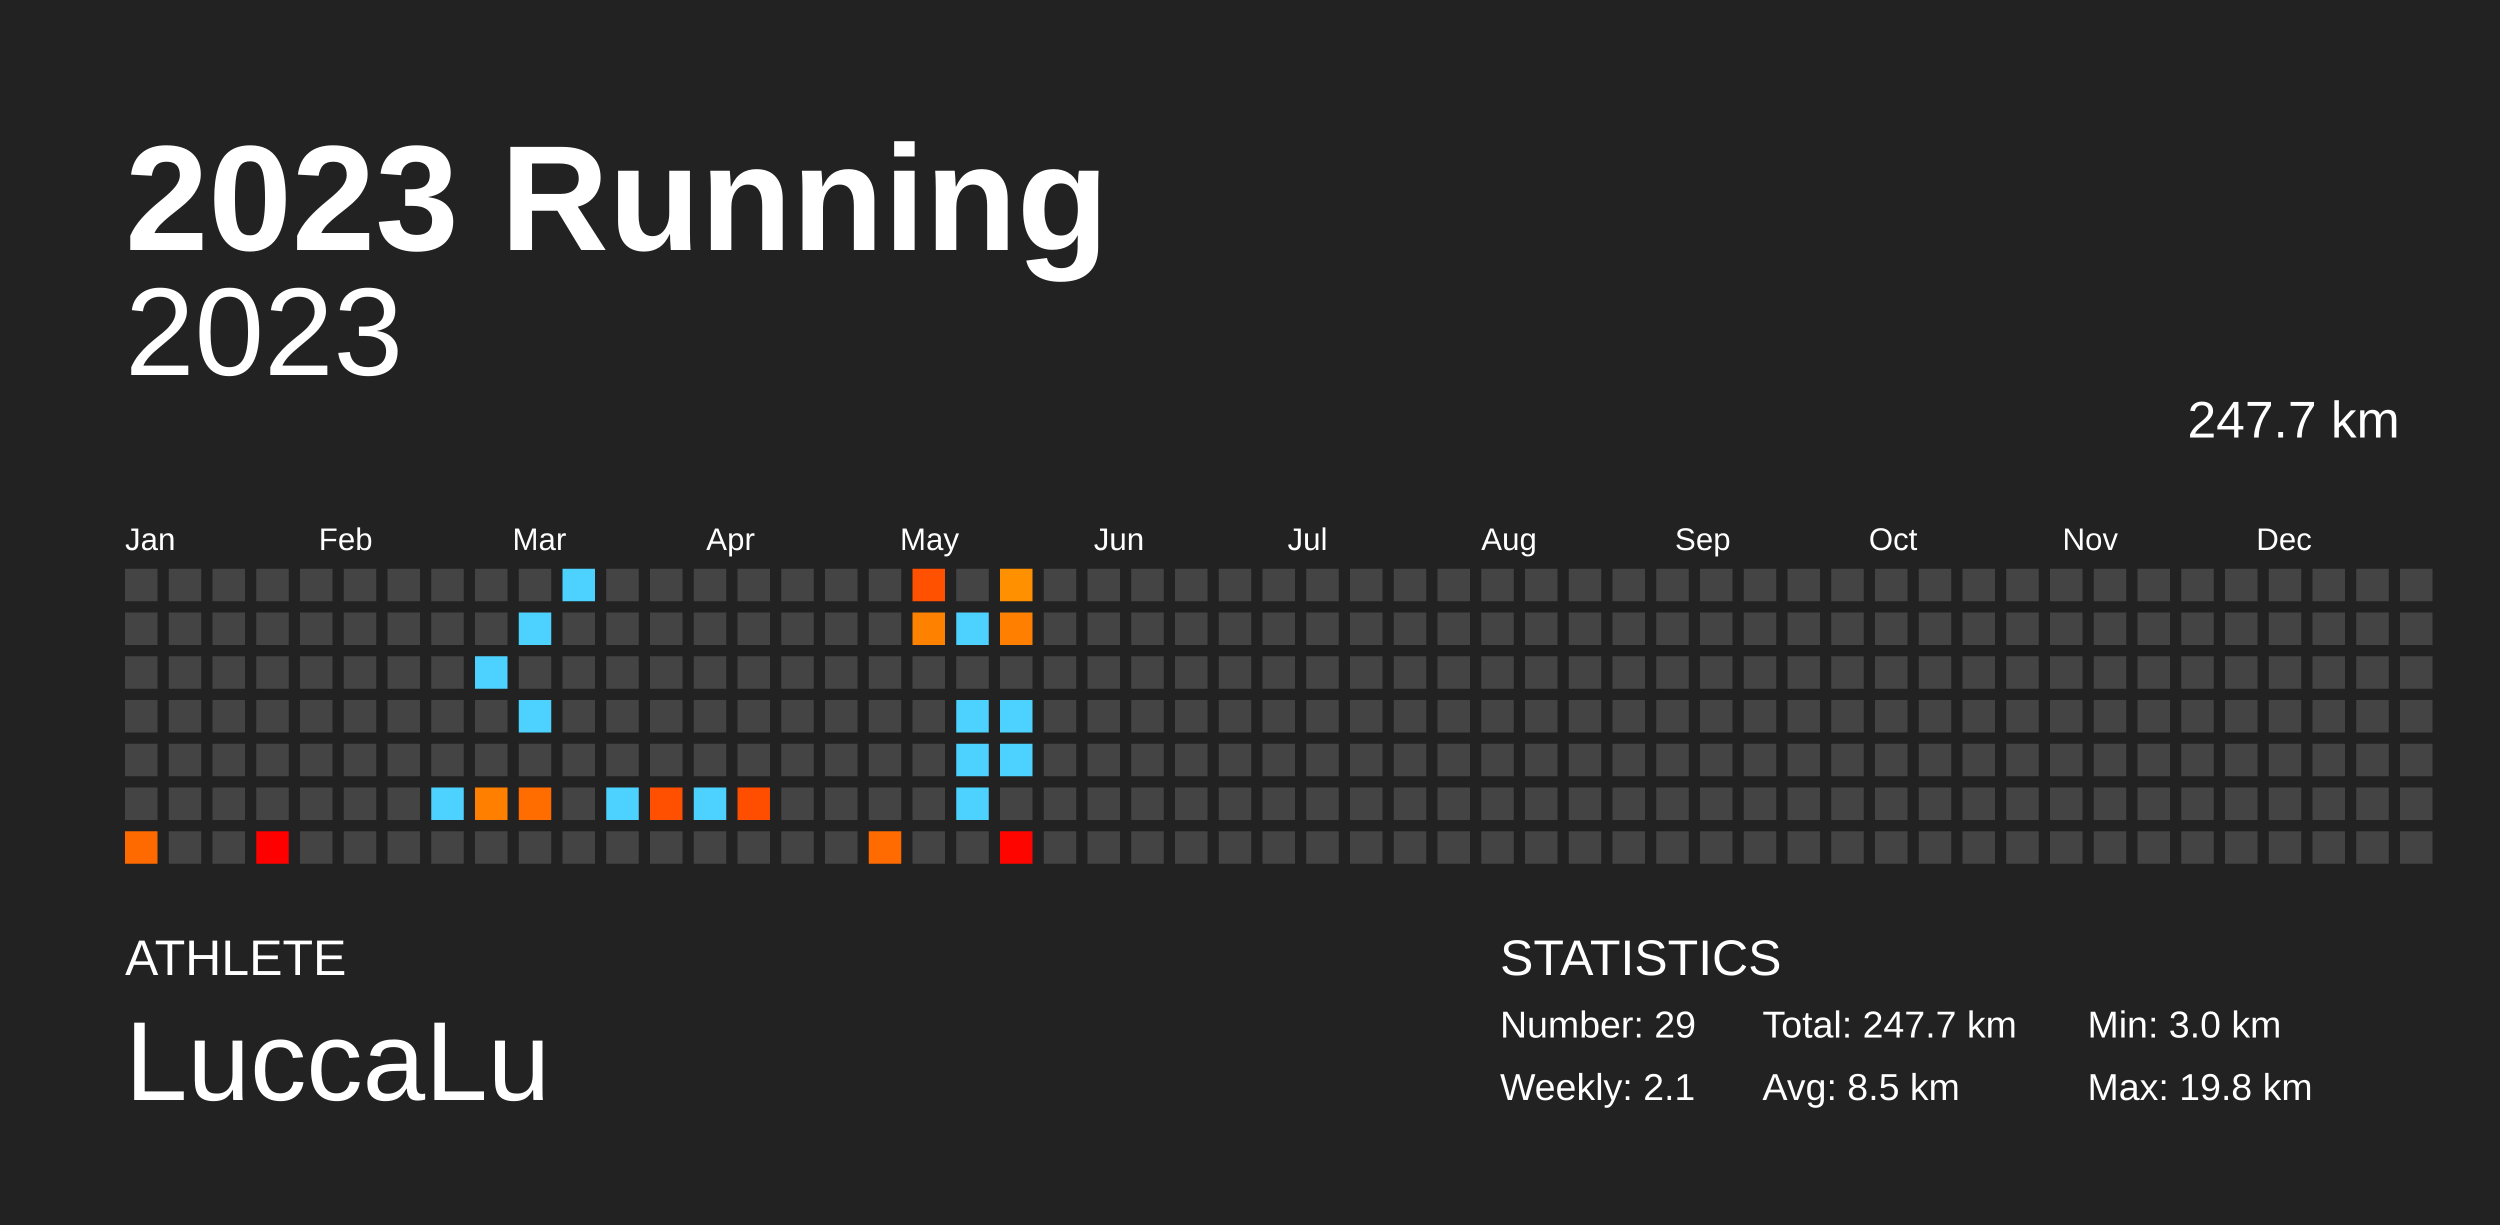
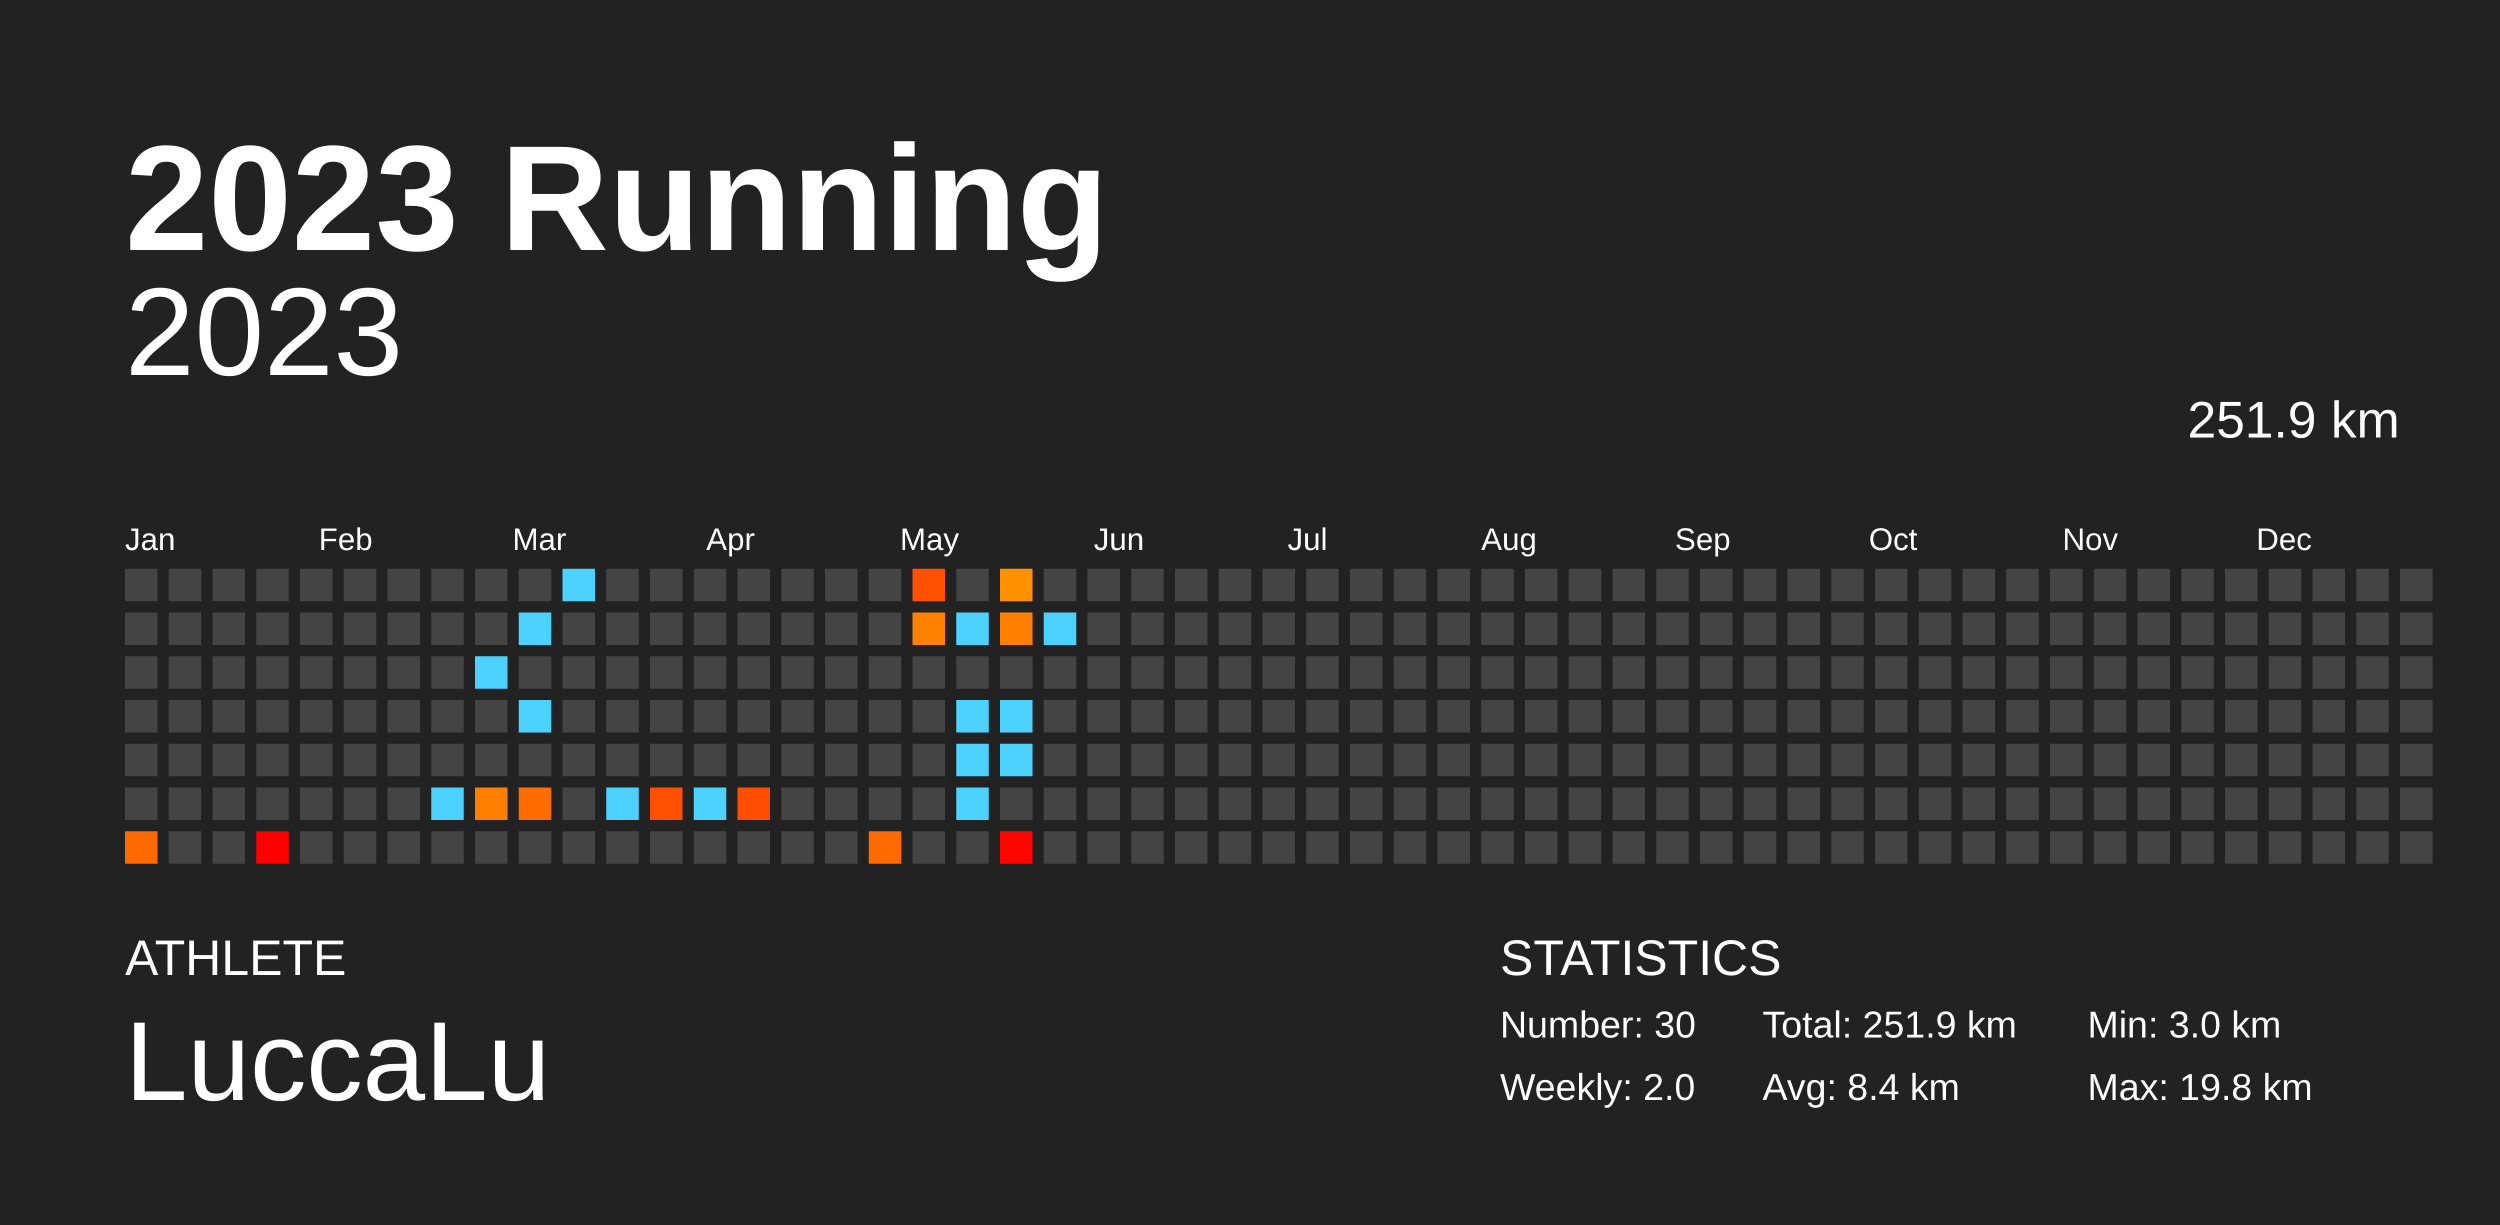
<svg xmlns="http://www.w3.org/2000/svg" baseProfile="full" height="98mm" version="1.1" viewBox="0,0,200,98" width="200mm">
  <defs />
  <rect fill="#222222" height="98" width="200" x="0" y="0" />
  <text fill="#FFFFFF" style="font-size:12px; font-family:Arial; font-weight:bold;" x="10" y="20">2023 Running</text>
  <text fill="#FFFFFF" style="font-size:4px; font-family:Arial" x="10" y="78">ATHLETE</text>
  <text fill="#FFFFFF" style="font-size:9px; font-family:Arial" x="10" y="88">LuccaLu</text>
  <text fill="#FFFFFF" style="font-size:4px; font-family:Arial" x="120" y="78">STATISTICS</text>
-   <text fill="#FFFFFF" style="font-size:3px; font-family:Arial" x="120" y="83">Number: 29</text>
-   <text fill="#FFFFFF" style="font-size:3px; font-family:Arial" x="120" y="88">Weekly: 2.1</text>
-   <text fill="#FFFFFF" style="font-size:3px; font-family:Arial" x="141" y="83">Total: 247.7 km</text>
-   <text fill="#FFFFFF" style="font-size:3px; font-family:Arial" x="141" y="88">Avg: 8.5 km</text>
+   <text fill="#FFFFFF" style="font-size:3px; font-family:Arial" x="120" y="83">Number: 30</text>
+   <text fill="#FFFFFF" style="font-size:3px; font-family:Arial" x="120" y="88">Weekly: 2.0</text>
+   <text fill="#FFFFFF" style="font-size:3px; font-family:Arial" x="141" y="83">Total: 251.9 km</text>
+   <text fill="#FFFFFF" style="font-size:3px; font-family:Arial" x="141" y="88">Avg: 8.4 km</text>
  <text fill="#FFFFFF" style="font-size:3px; font-family:Arial" x="167" y="83">Min: 3.0 km</text>
  <text fill="#FFFFFF" style="font-size:3px; font-family:Arial" x="167" y="88">Max: 19.8 km</text>
  <text alignment-baseline="hanging" fill="#FFFFFF" style="font-size:10.0px; font-family:Arial;" x="10" y="30">2023</text>
-   <text alignment-baseline="hanging" fill="#FFFFFF" style="font-size:4.125px; font-family:Arial;" x="175" y="35">247.7 km</text>
+   <text alignment-baseline="hanging" fill="#FFFFFF" style="font-size:4.125px; font-family:Arial;" x="175" y="35">251.9 km</text>
  <text fill="#FFFFFF" style="font-size:2.5px; font-family:Arial" x="10.0" y="44">Jan</text>
  <text fill="#FFFFFF" style="font-size:2.5px; font-family:Arial" x="25.5" y="44">Feb</text>
  <text fill="#FFFFFF" style="font-size:2.5px; font-family:Arial" x="41.0" y="44">Mar</text>
  <text fill="#FFFFFF" style="font-size:2.5px; font-family:Arial" x="56.5" y="44">Apr</text>
  <text fill="#FFFFFF" style="font-size:2.5px; font-family:Arial" x="72.0" y="44">May</text>
  <text fill="#FFFFFF" style="font-size:2.5px; font-family:Arial" x="87.5" y="44">Jun</text>
  <text fill="#FFFFFF" style="font-size:2.5px; font-family:Arial" x="103.0" y="44">Jul</text>
  <text fill="#FFFFFF" style="font-size:2.5px; font-family:Arial" x="118.5" y="44">Aug</text>
  <text fill="#FFFFFF" style="font-size:2.5px; font-family:Arial" x="134.0" y="44">Sep</text>
  <text fill="#FFFFFF" style="font-size:2.5px; font-family:Arial" x="149.5" y="44">Oct</text>
  <text fill="#FFFFFF" style="font-size:2.5px; font-family:Arial" x="165.0" y="44">Nov</text>
  <text fill="#FFFFFF" style="font-size:2.5px; font-family:Arial" x="180.5" y="44">Dec</text>
  <rect fill="#444444" height="2.6" width="2.6" x="10.0" y="45.5" />
  <rect fill="#444444" height="2.6" width="2.6" x="10.0" y="49.0" />
  <rect fill="#444444" height="2.6" width="2.6" x="10.0" y="52.5" />
  <rect fill="#444444" height="2.6" width="2.6" x="10.0" y="56.0" />
  <rect fill="#444444" height="2.6" width="2.6" x="10.0" y="59.5" />
  <rect fill="#444444" height="2.6" width="2.6" x="10.0" y="63.0" />
  <rect fill="#ff6a00" height="2.6" width="2.6" x="10.0" y="66.5" />
  <rect fill="#444444" height="2.6" width="2.6" x="13.5" y="45.5" />
  <rect fill="#444444" height="2.6" width="2.6" x="13.5" y="49.0" />
  <rect fill="#444444" height="2.6" width="2.6" x="13.5" y="52.5" />
  <rect fill="#444444" height="2.6" width="2.6" x="13.5" y="56.0" />
  <rect fill="#444444" height="2.6" width="2.6" x="13.5" y="59.5" />
  <rect fill="#444444" height="2.6" width="2.6" x="13.5" y="63.0" />
  <rect fill="#444444" height="2.6" width="2.6" x="13.5" y="66.5" />
  <rect fill="#444444" height="2.6" width="2.6" x="17.0" y="45.5" />
  <rect fill="#444444" height="2.6" width="2.6" x="17.0" y="49.0" />
  <rect fill="#444444" height="2.6" width="2.6" x="17.0" y="52.5" />
  <rect fill="#444444" height="2.6" width="2.6" x="17.0" y="56.0" />
  <rect fill="#444444" height="2.6" width="2.6" x="17.0" y="59.5" />
  <rect fill="#444444" height="2.6" width="2.6" x="17.0" y="63.0" />
  <rect fill="#444444" height="2.6" width="2.6" x="17.0" y="66.5" />
  <rect fill="#444444" height="2.6" width="2.6" x="20.5" y="45.5" />
  <rect fill="#444444" height="2.6" width="2.6" x="20.5" y="49.0" />
  <rect fill="#444444" height="2.6" width="2.6" x="20.5" y="52.5" />
  <rect fill="#444444" height="2.6" width="2.6" x="20.5" y="56.0" />
  <rect fill="#444444" height="2.6" width="2.6" x="20.5" y="59.5" />
  <rect fill="#444444" height="2.6" width="2.6" x="20.5" y="63.0" />
  <rect fill="#ff0000" height="2.6" width="2.6" x="20.5" y="66.5" />
  <rect fill="#444444" height="2.6" width="2.6" x="24.0" y="45.5" />
  <rect fill="#444444" height="2.6" width="2.6" x="24.0" y="49.0" />
  <rect fill="#444444" height="2.6" width="2.6" x="24.0" y="52.5" />
  <rect fill="#444444" height="2.6" width="2.6" x="24.0" y="56.0" />
  <rect fill="#444444" height="2.6" width="2.6" x="24.0" y="59.5" />
  <rect fill="#444444" height="2.6" width="2.6" x="24.0" y="63.0" />
  <rect fill="#444444" height="2.6" width="2.6" x="24.0" y="66.5" />
  <rect fill="#444444" height="2.6" width="2.6" x="27.5" y="45.5" />
  <rect fill="#444444" height="2.6" width="2.6" x="27.5" y="49.0" />
  <rect fill="#444444" height="2.6" width="2.6" x="27.5" y="52.5" />
  <rect fill="#444444" height="2.6" width="2.6" x="27.5" y="56.0" />
  <rect fill="#444444" height="2.6" width="2.6" x="27.5" y="59.5" />
  <rect fill="#444444" height="2.6" width="2.6" x="27.5" y="63.0" />
  <rect fill="#444444" height="2.6" width="2.6" x="27.5" y="66.5" />
  <rect fill="#444444" height="2.6" width="2.6" x="31.0" y="45.5" />
  <rect fill="#444444" height="2.6" width="2.6" x="31.0" y="49.0" />
  <rect fill="#444444" height="2.6" width="2.6" x="31.0" y="52.5" />
  <rect fill="#444444" height="2.6" width="2.6" x="31.0" y="56.0" />
  <rect fill="#444444" height="2.6" width="2.6" x="31.0" y="59.5" />
  <rect fill="#444444" height="2.6" width="2.6" x="31.0" y="63.0" />
  <rect fill="#444444" height="2.6" width="2.6" x="31.0" y="66.5" />
  <rect fill="#444444" height="2.6" width="2.6" x="34.5" y="45.5" />
  <rect fill="#444444" height="2.6" width="2.6" x="34.5" y="49.0" />
  <rect fill="#444444" height="2.6" width="2.6" x="34.5" y="52.5" />
  <rect fill="#444444" height="2.6" width="2.6" x="34.5" y="56.0" />
  <rect fill="#444444" height="2.6" width="2.6" x="34.5" y="59.5" />
  <rect fill="#4dd2ff" height="2.6" width="2.6" x="34.5" y="63.0" />
  <rect fill="#444444" height="2.6" width="2.6" x="34.5" y="66.5" />
  <rect fill="#444444" height="2.6" width="2.6" x="38.0" y="45.5" />
  <rect fill="#444444" height="2.6" width="2.6" x="38.0" y="49.0" />
  <rect fill="#4dd2ff" height="2.6" width="2.6" x="38.0" y="52.5" />
  <rect fill="#444444" height="2.6" width="2.6" x="38.0" y="56.0" />
  <rect fill="#444444" height="2.6" width="2.6" x="38.0" y="59.5" />
  <rect fill="#ff8000" height="2.6" width="2.6" x="38.0" y="63.0" />
  <rect fill="#444444" height="2.6" width="2.6" x="38.0" y="66.5" />
  <rect fill="#444444" height="2.6" width="2.6" x="41.5" y="45.5" />
  <rect fill="#4dd2ff" height="2.6" width="2.6" x="41.5" y="49.0" />
  <rect fill="#444444" height="2.6" width="2.6" x="41.5" y="52.5" />
  <rect fill="#4dd2ff" height="2.6" width="2.6" x="41.5" y="56.0" />
  <rect fill="#444444" height="2.6" width="2.6" x="41.5" y="59.5" />
  <rect fill="#ff6c00" height="2.6" width="2.6" x="41.5" y="63.0" />
  <rect fill="#444444" height="2.6" width="2.6" x="41.5" y="66.5" />
  <rect fill="#4dd2ff" height="2.6" width="2.6" x="45.0" y="45.5" />
  <rect fill="#444444" height="2.6" width="2.6" x="45.0" y="49.0" />
  <rect fill="#444444" height="2.6" width="2.6" x="45.0" y="52.5" />
  <rect fill="#444444" height="2.6" width="2.6" x="45.0" y="56.0" />
  <rect fill="#444444" height="2.6" width="2.6" x="45.0" y="59.5" />
  <rect fill="#444444" height="2.6" width="2.6" x="45.0" y="63.0" />
  <rect fill="#444444" height="2.6" width="2.6" x="45.0" y="66.5" />
  <rect fill="#444444" height="2.6" width="2.6" x="48.5" y="45.5" />
  <rect fill="#444444" height="2.6" width="2.6" x="48.5" y="49.0" />
  <rect fill="#444444" height="2.6" width="2.6" x="48.5" y="52.5" />
  <rect fill="#444444" height="2.6" width="2.6" x="48.5" y="56.0" />
  <rect fill="#444444" height="2.6" width="2.6" x="48.5" y="59.5" />
  <rect fill="#4dd2ff" height="2.6" width="2.6" x="48.5" y="63.0" />
  <rect fill="#444444" height="2.6" width="2.6" x="48.5" y="66.5" />
  <rect fill="#444444" height="2.6" width="2.6" x="52.0" y="45.5" />
  <rect fill="#444444" height="2.6" width="2.6" x="52.0" y="49.0" />
  <rect fill="#444444" height="2.6" width="2.6" x="52.0" y="52.5" />
  <rect fill="#444444" height="2.6" width="2.6" x="52.0" y="56.0" />
  <rect fill="#444444" height="2.6" width="2.6" x="52.0" y="59.5" />
  <rect fill="#ff4f00" height="2.6" width="2.6" x="52.0" y="63.0" />
  <rect fill="#444444" height="2.6" width="2.6" x="52.0" y="66.5" />
  <rect fill="#444444" height="2.6" width="2.6" x="55.5" y="45.5" />
  <rect fill="#444444" height="2.6" width="2.6" x="55.5" y="49.0" />
  <rect fill="#444444" height="2.6" width="2.6" x="55.5" y="52.5" />
  <rect fill="#444444" height="2.6" width="2.6" x="55.5" y="56.0" />
  <rect fill="#444444" height="2.6" width="2.6" x="55.5" y="59.5" />
  <rect fill="#4dd2ff" height="2.6" width="2.6" x="55.5" y="63.0" />
  <rect fill="#444444" height="2.6" width="2.6" x="55.5" y="66.5" />
  <rect fill="#444444" height="2.6" width="2.6" x="59.0" y="45.5" />
  <rect fill="#444444" height="2.6" width="2.6" x="59.0" y="49.0" />
  <rect fill="#444444" height="2.6" width="2.6" x="59.0" y="52.5" />
  <rect fill="#444444" height="2.6" width="2.6" x="59.0" y="56.0" />
  <rect fill="#444444" height="2.6" width="2.6" x="59.0" y="59.5" />
  <rect fill="#ff4e00" height="2.6" width="2.6" x="59.0" y="63.0" />
  <rect fill="#444444" height="2.6" width="2.6" x="59.0" y="66.5" />
  <rect fill="#444444" height="2.6" width="2.6" x="62.5" y="45.5" />
  <rect fill="#444444" height="2.6" width="2.6" x="62.5" y="49.0" />
  <rect fill="#444444" height="2.6" width="2.6" x="62.5" y="52.5" />
  <rect fill="#444444" height="2.6" width="2.6" x="62.5" y="56.0" />
  <rect fill="#444444" height="2.6" width="2.6" x="62.5" y="59.5" />
  <rect fill="#444444" height="2.6" width="2.6" x="62.5" y="63.0" />
  <rect fill="#444444" height="2.6" width="2.6" x="62.5" y="66.5" />
  <rect fill="#444444" height="2.6" width="2.6" x="66.0" y="45.5" />
  <rect fill="#444444" height="2.6" width="2.6" x="66.0" y="49.0" />
  <rect fill="#444444" height="2.6" width="2.6" x="66.0" y="52.5" />
  <rect fill="#444444" height="2.6" width="2.6" x="66.0" y="56.0" />
  <rect fill="#444444" height="2.6" width="2.6" x="66.0" y="59.5" />
  <rect fill="#444444" height="2.6" width="2.6" x="66.0" y="63.0" />
  <rect fill="#444444" height="2.6" width="2.6" x="66.0" y="66.5" />
  <rect fill="#444444" height="2.6" width="2.6" x="69.5" y="45.5" />
  <rect fill="#444444" height="2.6" width="2.6" x="69.5" y="49.0" />
  <rect fill="#444444" height="2.6" width="2.6" x="69.5" y="52.5" />
  <rect fill="#444444" height="2.6" width="2.6" x="69.5" y="56.0" />
  <rect fill="#444444" height="2.6" width="2.6" x="69.5" y="59.5" />
  <rect fill="#444444" height="2.6" width="2.6" x="69.5" y="63.0" />
  <rect fill="#ff6b00" height="2.6" width="2.6" x="69.5" y="66.5" />
  <rect fill="#ff5100" height="2.6" width="2.6" x="73.0" y="45.5" />
  <rect fill="#ff8100" height="2.6" width="2.6" x="73.0" y="49.0" />
  <rect fill="#444444" height="2.6" width="2.6" x="73.0" y="52.5" />
  <rect fill="#444444" height="2.6" width="2.6" x="73.0" y="56.0" />
  <rect fill="#444444" height="2.6" width="2.6" x="73.0" y="59.5" />
  <rect fill="#444444" height="2.6" width="2.6" x="73.0" y="63.0" />
  <rect fill="#444444" height="2.6" width="2.6" x="73.0" y="66.5" />
  <rect fill="#444444" height="2.6" width="2.6" x="76.5" y="45.5" />
  <rect fill="#4dd2ff" height="2.6" width="2.6" x="76.5" y="49.0" />
  <rect fill="#444444" height="2.6" width="2.6" x="76.5" y="52.5" />
  <rect fill="#4dd2ff" height="2.6" width="2.6" x="76.5" y="56.0" />
  <rect fill="#4dd2ff" height="2.6" width="2.6" x="76.5" y="59.5" />
  <rect fill="#4dd2ff" height="2.6" width="2.6" x="76.5" y="63.0" />
  <rect fill="#444444" height="2.6" width="2.6" x="76.5" y="66.5" />
  <rect fill="#ff9000" height="2.6" width="2.6" x="80.0" y="45.5" />
  <rect fill="#ff8000" height="2.6" width="2.6" x="80.0" y="49.0" />
  <rect fill="#444444" height="2.6" width="2.6" x="80.0" y="52.5" />
  <rect fill="#4dd2ff" height="2.6" width="2.6" x="80.0" y="56.0" />
  <rect fill="#4dd2ff" height="2.6" width="2.6" x="80.0" y="59.5" />
  <rect fill="#444444" height="2.6" width="2.6" x="80.0" y="63.0" />
  <rect fill="#ff0500" height="2.6" width="2.6" x="80.0" y="66.5" />
  <rect fill="#444444" height="2.6" width="2.6" x="83.5" y="45.5" />
-   <rect fill="#444444" height="2.6" width="2.6" x="83.5" y="49.0" />
+   <rect fill="#4dd2ff" height="2.6" width="2.6" x="83.5" y="49.0" />
  <rect fill="#444444" height="2.6" width="2.6" x="83.5" y="52.5" />
  <rect fill="#444444" height="2.6" width="2.6" x="83.5" y="56.0" />
  <rect fill="#444444" height="2.6" width="2.6" x="83.5" y="59.5" />
  <rect fill="#444444" height="2.6" width="2.6" x="83.5" y="63.0" />
  <rect fill="#444444" height="2.6" width="2.6" x="83.5" y="66.5" />
  <rect fill="#444444" height="2.6" width="2.6" x="87.0" y="45.5" />
  <rect fill="#444444" height="2.6" width="2.6" x="87.0" y="49.0" />
  <rect fill="#444444" height="2.6" width="2.6" x="87.0" y="52.5" />
  <rect fill="#444444" height="2.6" width="2.6" x="87.0" y="56.0" />
  <rect fill="#444444" height="2.6" width="2.6" x="87.0" y="59.5" />
  <rect fill="#444444" height="2.6" width="2.6" x="87.0" y="63.0" />
  <rect fill="#444444" height="2.6" width="2.6" x="87.0" y="66.5" />
  <rect fill="#444444" height="2.6" width="2.6" x="90.5" y="45.5" />
  <rect fill="#444444" height="2.6" width="2.6" x="90.5" y="49.0" />
  <rect fill="#444444" height="2.6" width="2.6" x="90.5" y="52.5" />
  <rect fill="#444444" height="2.6" width="2.6" x="90.5" y="56.0" />
  <rect fill="#444444" height="2.6" width="2.6" x="90.5" y="59.5" />
  <rect fill="#444444" height="2.6" width="2.6" x="90.5" y="63.0" />
  <rect fill="#444444" height="2.6" width="2.6" x="90.5" y="66.5" />
  <rect fill="#444444" height="2.6" width="2.6" x="94.0" y="45.5" />
  <rect fill="#444444" height="2.6" width="2.6" x="94.0" y="49.0" />
  <rect fill="#444444" height="2.6" width="2.6" x="94.0" y="52.5" />
  <rect fill="#444444" height="2.6" width="2.6" x="94.0" y="56.0" />
  <rect fill="#444444" height="2.6" width="2.6" x="94.0" y="59.5" />
  <rect fill="#444444" height="2.6" width="2.6" x="94.0" y="63.0" />
  <rect fill="#444444" height="2.6" width="2.6" x="94.0" y="66.5" />
  <rect fill="#444444" height="2.6" width="2.6" x="97.5" y="45.5" />
  <rect fill="#444444" height="2.6" width="2.6" x="97.5" y="49.0" />
  <rect fill="#444444" height="2.6" width="2.6" x="97.5" y="52.5" />
  <rect fill="#444444" height="2.6" width="2.6" x="97.5" y="56.0" />
  <rect fill="#444444" height="2.6" width="2.6" x="97.5" y="59.5" />
  <rect fill="#444444" height="2.6" width="2.6" x="97.5" y="63.0" />
  <rect fill="#444444" height="2.6" width="2.6" x="97.5" y="66.5" />
  <rect fill="#444444" height="2.6" width="2.6" x="101.0" y="45.5" />
  <rect fill="#444444" height="2.6" width="2.6" x="101.0" y="49.0" />
  <rect fill="#444444" height="2.6" width="2.6" x="101.0" y="52.5" />
  <rect fill="#444444" height="2.6" width="2.6" x="101.0" y="56.0" />
  <rect fill="#444444" height="2.6" width="2.6" x="101.0" y="59.5" />
  <rect fill="#444444" height="2.6" width="2.6" x="101.0" y="63.0" />
  <rect fill="#444444" height="2.6" width="2.6" x="101.0" y="66.5" />
  <rect fill="#444444" height="2.6" width="2.6" x="104.5" y="45.5" />
  <rect fill="#444444" height="2.6" width="2.6" x="104.5" y="49.0" />
  <rect fill="#444444" height="2.6" width="2.6" x="104.5" y="52.5" />
  <rect fill="#444444" height="2.6" width="2.6" x="104.5" y="56.0" />
  <rect fill="#444444" height="2.6" width="2.6" x="104.5" y="59.5" />
  <rect fill="#444444" height="2.6" width="2.6" x="104.5" y="63.0" />
  <rect fill="#444444" height="2.6" width="2.6" x="104.5" y="66.5" />
  <rect fill="#444444" height="2.6" width="2.6" x="108.0" y="45.5" />
  <rect fill="#444444" height="2.6" width="2.6" x="108.0" y="49.0" />
  <rect fill="#444444" height="2.6" width="2.6" x="108.0" y="52.5" />
  <rect fill="#444444" height="2.6" width="2.6" x="108.0" y="56.0" />
  <rect fill="#444444" height="2.6" width="2.6" x="108.0" y="59.5" />
  <rect fill="#444444" height="2.6" width="2.6" x="108.0" y="63.0" />
  <rect fill="#444444" height="2.6" width="2.6" x="108.0" y="66.5" />
  <rect fill="#444444" height="2.6" width="2.6" x="111.5" y="45.5" />
  <rect fill="#444444" height="2.6" width="2.6" x="111.5" y="49.0" />
  <rect fill="#444444" height="2.6" width="2.6" x="111.5" y="52.5" />
  <rect fill="#444444" height="2.6" width="2.6" x="111.5" y="56.0" />
  <rect fill="#444444" height="2.6" width="2.6" x="111.5" y="59.5" />
  <rect fill="#444444" height="2.6" width="2.6" x="111.5" y="63.0" />
  <rect fill="#444444" height="2.6" width="2.6" x="111.5" y="66.5" />
  <rect fill="#444444" height="2.6" width="2.6" x="115.0" y="45.5" />
  <rect fill="#444444" height="2.6" width="2.6" x="115.0" y="49.0" />
  <rect fill="#444444" height="2.6" width="2.6" x="115.0" y="52.5" />
  <rect fill="#444444" height="2.6" width="2.6" x="115.0" y="56.0" />
  <rect fill="#444444" height="2.6" width="2.6" x="115.0" y="59.5" />
  <rect fill="#444444" height="2.6" width="2.6" x="115.0" y="63.0" />
  <rect fill="#444444" height="2.6" width="2.6" x="115.0" y="66.5" />
  <rect fill="#444444" height="2.6" width="2.6" x="118.5" y="45.5" />
  <rect fill="#444444" height="2.6" width="2.6" x="118.5" y="49.0" />
  <rect fill="#444444" height="2.6" width="2.6" x="118.5" y="52.5" />
  <rect fill="#444444" height="2.6" width="2.6" x="118.5" y="56.0" />
  <rect fill="#444444" height="2.6" width="2.6" x="118.5" y="59.5" />
  <rect fill="#444444" height="2.6" width="2.6" x="118.5" y="63.0" />
  <rect fill="#444444" height="2.6" width="2.6" x="118.5" y="66.5" />
  <rect fill="#444444" height="2.6" width="2.6" x="122.0" y="45.5" />
  <rect fill="#444444" height="2.6" width="2.6" x="122.0" y="49.0" />
  <rect fill="#444444" height="2.6" width="2.6" x="122.0" y="52.5" />
  <rect fill="#444444" height="2.6" width="2.6" x="122.0" y="56.0" />
  <rect fill="#444444" height="2.6" width="2.6" x="122.0" y="59.5" />
  <rect fill="#444444" height="2.6" width="2.6" x="122.0" y="63.0" />
  <rect fill="#444444" height="2.6" width="2.6" x="122.0" y="66.5" />
  <rect fill="#444444" height="2.6" width="2.6" x="125.5" y="45.5" />
  <rect fill="#444444" height="2.6" width="2.6" x="125.5" y="49.0" />
  <rect fill="#444444" height="2.6" width="2.6" x="125.5" y="52.5" />
  <rect fill="#444444" height="2.6" width="2.6" x="125.5" y="56.0" />
  <rect fill="#444444" height="2.6" width="2.6" x="125.5" y="59.5" />
  <rect fill="#444444" height="2.6" width="2.6" x="125.5" y="63.0" />
  <rect fill="#444444" height="2.6" width="2.6" x="125.5" y="66.5" />
  <rect fill="#444444" height="2.6" width="2.6" x="129.0" y="45.5" />
  <rect fill="#444444" height="2.6" width="2.6" x="129.0" y="49.0" />
  <rect fill="#444444" height="2.6" width="2.6" x="129.0" y="52.5" />
  <rect fill="#444444" height="2.6" width="2.6" x="129.0" y="56.0" />
  <rect fill="#444444" height="2.6" width="2.6" x="129.0" y="59.5" />
  <rect fill="#444444" height="2.6" width="2.6" x="129.0" y="63.0" />
  <rect fill="#444444" height="2.6" width="2.6" x="129.0" y="66.5" />
  <rect fill="#444444" height="2.6" width="2.6" x="132.5" y="45.5" />
  <rect fill="#444444" height="2.6" width="2.6" x="132.5" y="49.0" />
  <rect fill="#444444" height="2.6" width="2.6" x="132.5" y="52.5" />
  <rect fill="#444444" height="2.6" width="2.6" x="132.5" y="56.0" />
  <rect fill="#444444" height="2.6" width="2.6" x="132.5" y="59.5" />
  <rect fill="#444444" height="2.6" width="2.6" x="132.5" y="63.0" />
  <rect fill="#444444" height="2.6" width="2.6" x="132.5" y="66.5" />
  <rect fill="#444444" height="2.6" width="2.6" x="136.0" y="45.5" />
  <rect fill="#444444" height="2.6" width="2.6" x="136.0" y="49.0" />
  <rect fill="#444444" height="2.6" width="2.6" x="136.0" y="52.5" />
  <rect fill="#444444" height="2.6" width="2.6" x="136.0" y="56.0" />
  <rect fill="#444444" height="2.6" width="2.6" x="136.0" y="59.5" />
  <rect fill="#444444" height="2.6" width="2.6" x="136.0" y="63.0" />
  <rect fill="#444444" height="2.6" width="2.6" x="136.0" y="66.5" />
  <rect fill="#444444" height="2.6" width="2.6" x="139.5" y="45.5" />
  <rect fill="#444444" height="2.6" width="2.6" x="139.5" y="49.0" />
  <rect fill="#444444" height="2.6" width="2.6" x="139.5" y="52.5" />
  <rect fill="#444444" height="2.6" width="2.6" x="139.5" y="56.0" />
  <rect fill="#444444" height="2.6" width="2.6" x="139.5" y="59.5" />
  <rect fill="#444444" height="2.6" width="2.6" x="139.5" y="63.0" />
  <rect fill="#444444" height="2.6" width="2.6" x="139.5" y="66.5" />
  <rect fill="#444444" height="2.6" width="2.6" x="143.0" y="45.5" />
  <rect fill="#444444" height="2.6" width="2.6" x="143.0" y="49.0" />
  <rect fill="#444444" height="2.6" width="2.6" x="143.0" y="52.5" />
  <rect fill="#444444" height="2.6" width="2.6" x="143.0" y="56.0" />
  <rect fill="#444444" height="2.6" width="2.6" x="143.0" y="59.5" />
  <rect fill="#444444" height="2.6" width="2.6" x="143.0" y="63.0" />
  <rect fill="#444444" height="2.6" width="2.6" x="143.0" y="66.5" />
  <rect fill="#444444" height="2.6" width="2.6" x="146.5" y="45.5" />
  <rect fill="#444444" height="2.6" width="2.6" x="146.5" y="49.0" />
  <rect fill="#444444" height="2.6" width="2.6" x="146.5" y="52.5" />
  <rect fill="#444444" height="2.6" width="2.6" x="146.5" y="56.0" />
  <rect fill="#444444" height="2.6" width="2.6" x="146.5" y="59.5" />
  <rect fill="#444444" height="2.6" width="2.6" x="146.5" y="63.0" />
  <rect fill="#444444" height="2.6" width="2.6" x="146.5" y="66.5" />
  <rect fill="#444444" height="2.6" width="2.6" x="150.0" y="45.5" />
  <rect fill="#444444" height="2.6" width="2.6" x="150.0" y="49.0" />
  <rect fill="#444444" height="2.6" width="2.6" x="150.0" y="52.5" />
  <rect fill="#444444" height="2.6" width="2.6" x="150.0" y="56.0" />
  <rect fill="#444444" height="2.6" width="2.6" x="150.0" y="59.5" />
  <rect fill="#444444" height="2.6" width="2.6" x="150.0" y="63.0" />
  <rect fill="#444444" height="2.6" width="2.6" x="150.0" y="66.5" />
  <rect fill="#444444" height="2.6" width="2.6" x="153.5" y="45.5" />
  <rect fill="#444444" height="2.6" width="2.6" x="153.5" y="49.0" />
  <rect fill="#444444" height="2.6" width="2.6" x="153.5" y="52.5" />
  <rect fill="#444444" height="2.6" width="2.6" x="153.5" y="56.0" />
  <rect fill="#444444" height="2.6" width="2.6" x="153.5" y="59.5" />
  <rect fill="#444444" height="2.6" width="2.6" x="153.5" y="63.0" />
  <rect fill="#444444" height="2.6" width="2.6" x="153.5" y="66.5" />
  <rect fill="#444444" height="2.6" width="2.6" x="157.0" y="45.5" />
  <rect fill="#444444" height="2.6" width="2.6" x="157.0" y="49.0" />
  <rect fill="#444444" height="2.6" width="2.6" x="157.0" y="52.5" />
  <rect fill="#444444" height="2.6" width="2.6" x="157.0" y="56.0" />
  <rect fill="#444444" height="2.6" width="2.6" x="157.0" y="59.5" />
  <rect fill="#444444" height="2.6" width="2.6" x="157.0" y="63.0" />
  <rect fill="#444444" height="2.6" width="2.6" x="157.0" y="66.5" />
  <rect fill="#444444" height="2.6" width="2.6" x="160.5" y="45.5" />
  <rect fill="#444444" height="2.6" width="2.6" x="160.5" y="49.0" />
  <rect fill="#444444" height="2.6" width="2.6" x="160.5" y="52.5" />
  <rect fill="#444444" height="2.6" width="2.6" x="160.5" y="56.0" />
  <rect fill="#444444" height="2.6" width="2.6" x="160.5" y="59.5" />
  <rect fill="#444444" height="2.6" width="2.6" x="160.5" y="63.0" />
  <rect fill="#444444" height="2.6" width="2.6" x="160.5" y="66.5" />
  <rect fill="#444444" height="2.6" width="2.6" x="164.0" y="45.5" />
  <rect fill="#444444" height="2.6" width="2.6" x="164.0" y="49.0" />
  <rect fill="#444444" height="2.6" width="2.6" x="164.0" y="52.5" />
  <rect fill="#444444" height="2.6" width="2.6" x="164.0" y="56.0" />
  <rect fill="#444444" height="2.6" width="2.6" x="164.0" y="59.5" />
  <rect fill="#444444" height="2.6" width="2.6" x="164.0" y="63.0" />
  <rect fill="#444444" height="2.6" width="2.6" x="164.0" y="66.5" />
  <rect fill="#444444" height="2.6" width="2.6" x="167.5" y="45.5" />
  <rect fill="#444444" height="2.6" width="2.6" x="167.5" y="49.0" />
  <rect fill="#444444" height="2.6" width="2.6" x="167.5" y="52.5" />
  <rect fill="#444444" height="2.6" width="2.6" x="167.5" y="56.0" />
  <rect fill="#444444" height="2.6" width="2.6" x="167.5" y="59.5" />
  <rect fill="#444444" height="2.6" width="2.6" x="167.5" y="63.0" />
  <rect fill="#444444" height="2.6" width="2.6" x="167.5" y="66.5" />
  <rect fill="#444444" height="2.6" width="2.6" x="171.0" y="45.5" />
  <rect fill="#444444" height="2.6" width="2.6" x="171.0" y="49.0" />
  <rect fill="#444444" height="2.6" width="2.6" x="171.0" y="52.5" />
  <rect fill="#444444" height="2.6" width="2.6" x="171.0" y="56.0" />
  <rect fill="#444444" height="2.6" width="2.6" x="171.0" y="59.5" />
  <rect fill="#444444" height="2.6" width="2.6" x="171.0" y="63.0" />
  <rect fill="#444444" height="2.6" width="2.6" x="171.0" y="66.5" />
  <rect fill="#444444" height="2.6" width="2.6" x="174.5" y="45.5" />
  <rect fill="#444444" height="2.6" width="2.6" x="174.5" y="49.0" />
  <rect fill="#444444" height="2.6" width="2.6" x="174.5" y="52.5" />
  <rect fill="#444444" height="2.6" width="2.6" x="174.5" y="56.0" />
  <rect fill="#444444" height="2.6" width="2.6" x="174.5" y="59.5" />
  <rect fill="#444444" height="2.6" width="2.6" x="174.5" y="63.0" />
  <rect fill="#444444" height="2.6" width="2.6" x="174.5" y="66.5" />
  <rect fill="#444444" height="2.6" width="2.6" x="178.0" y="45.5" />
  <rect fill="#444444" height="2.6" width="2.6" x="178.0" y="49.0" />
  <rect fill="#444444" height="2.6" width="2.6" x="178.0" y="52.5" />
  <rect fill="#444444" height="2.6" width="2.6" x="178.0" y="56.0" />
  <rect fill="#444444" height="2.6" width="2.6" x="178.0" y="59.5" />
  <rect fill="#444444" height="2.6" width="2.6" x="178.0" y="63.0" />
  <rect fill="#444444" height="2.6" width="2.6" x="178.0" y="66.5" />
  <rect fill="#444444" height="2.6" width="2.6" x="181.5" y="45.5" />
  <rect fill="#444444" height="2.6" width="2.6" x="181.5" y="49.0" />
  <rect fill="#444444" height="2.6" width="2.6" x="181.5" y="52.5" />
  <rect fill="#444444" height="2.6" width="2.6" x="181.5" y="56.0" />
  <rect fill="#444444" height="2.6" width="2.6" x="181.5" y="59.5" />
  <rect fill="#444444" height="2.6" width="2.6" x="181.5" y="63.0" />
  <rect fill="#444444" height="2.6" width="2.6" x="181.5" y="66.5" />
  <rect fill="#444444" height="2.6" width="2.6" x="185.0" y="45.5" />
  <rect fill="#444444" height="2.6" width="2.6" x="185.0" y="49.0" />
  <rect fill="#444444" height="2.6" width="2.6" x="185.0" y="52.5" />
  <rect fill="#444444" height="2.6" width="2.6" x="185.0" y="56.0" />
  <rect fill="#444444" height="2.6" width="2.6" x="185.0" y="59.5" />
  <rect fill="#444444" height="2.6" width="2.6" x="185.0" y="63.0" />
  <rect fill="#444444" height="2.6" width="2.6" x="185.0" y="66.5" />
  <rect fill="#444444" height="2.6" width="2.6" x="188.5" y="45.5" />
  <rect fill="#444444" height="2.6" width="2.6" x="188.5" y="49.0" />
  <rect fill="#444444" height="2.6" width="2.6" x="188.5" y="52.5" />
  <rect fill="#444444" height="2.6" width="2.6" x="188.5" y="56.0" />
  <rect fill="#444444" height="2.6" width="2.6" x="188.5" y="59.5" />
  <rect fill="#444444" height="2.6" width="2.6" x="188.5" y="63.0" />
  <rect fill="#444444" height="2.6" width="2.6" x="188.5" y="66.5" />
  <rect fill="#444444" height="2.6" width="2.6" x="192.0" y="45.5" />
  <rect fill="#444444" height="2.6" width="2.6" x="192.0" y="49.0" />
  <rect fill="#444444" height="2.6" width="2.6" x="192.0" y="52.5" />
  <rect fill="#444444" height="2.6" width="2.6" x="192.0" y="56.0" />
  <rect fill="#444444" height="2.6" width="2.6" x="192.0" y="59.5" />
  <rect fill="#444444" height="2.6" width="2.6" x="192.0" y="63.0" />
  <rect fill="#444444" height="2.6" width="2.6" x="192.0" y="66.5" />
</svg>
